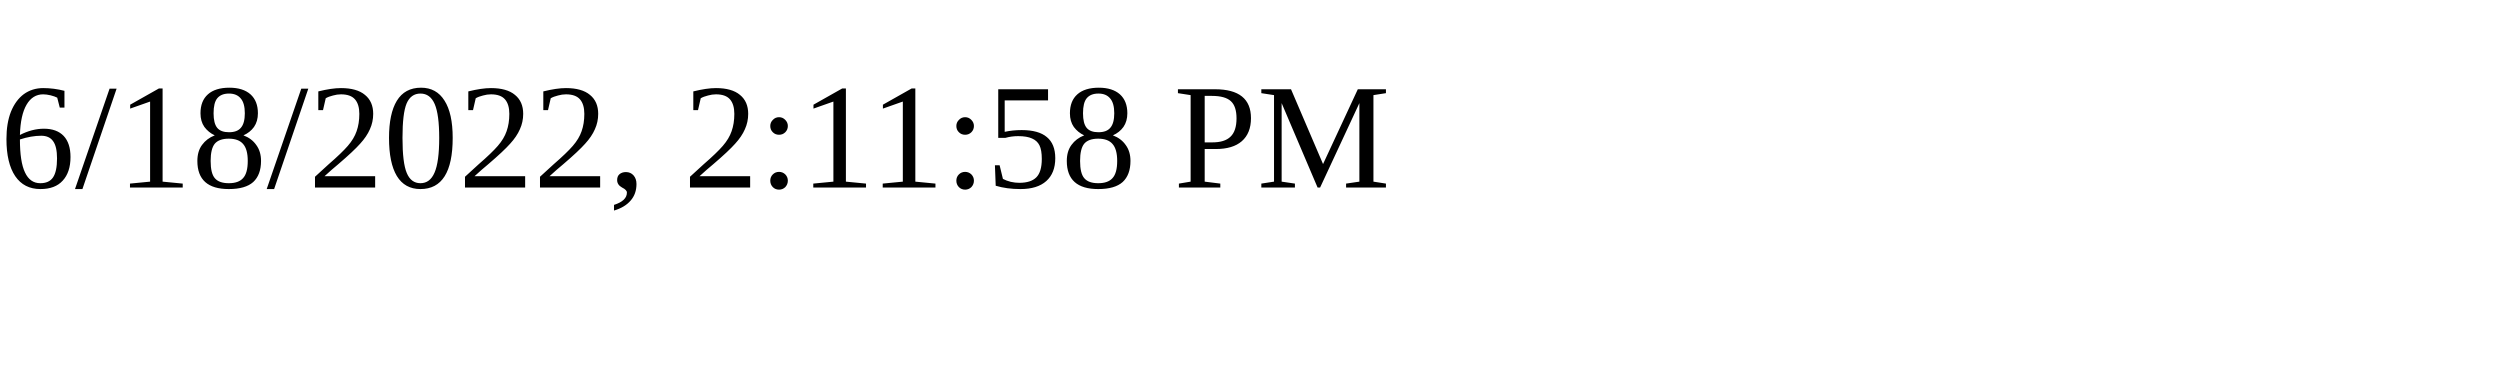
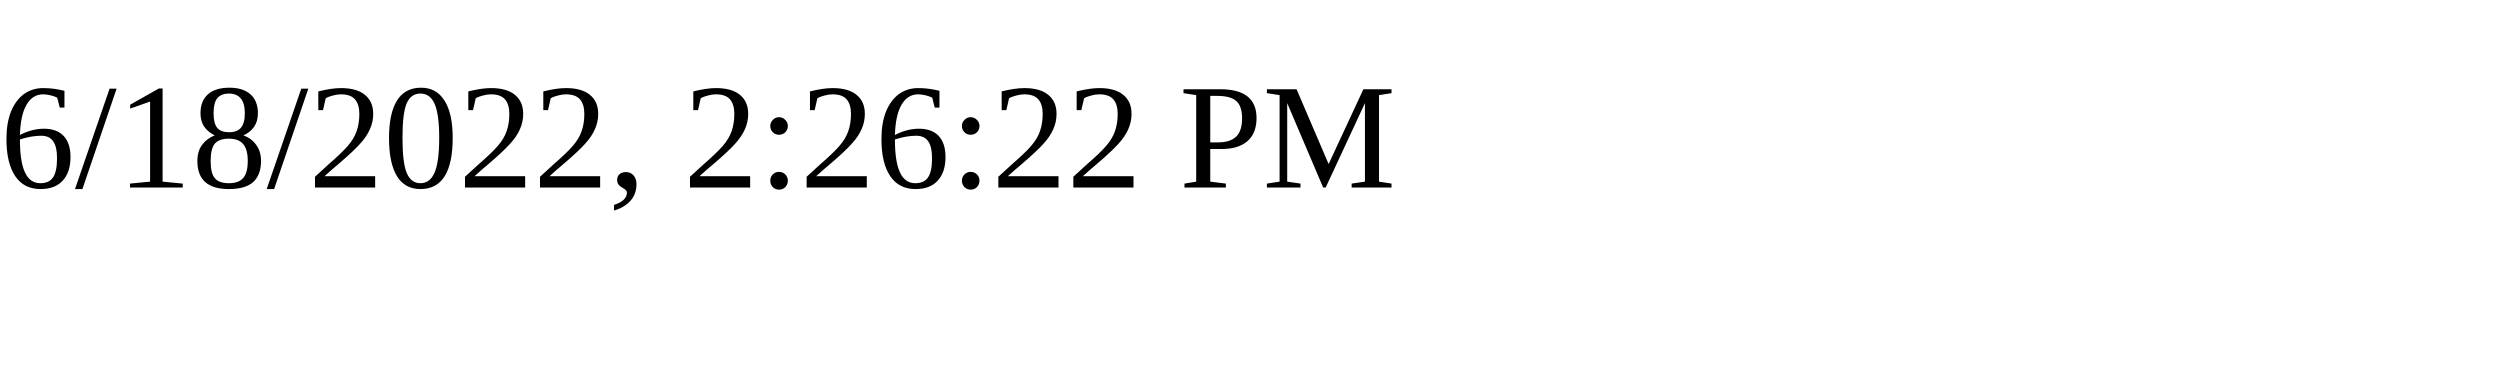
<svg xmlns="http://www.w3.org/2000/svg" height="30" width="200">
-   <text x="0" y="15">6/18/2022, 2:11:58 PM</text>
+   <text x="0" y="15">6/18/2022, 2:26:22 PM</text>
</svg>
